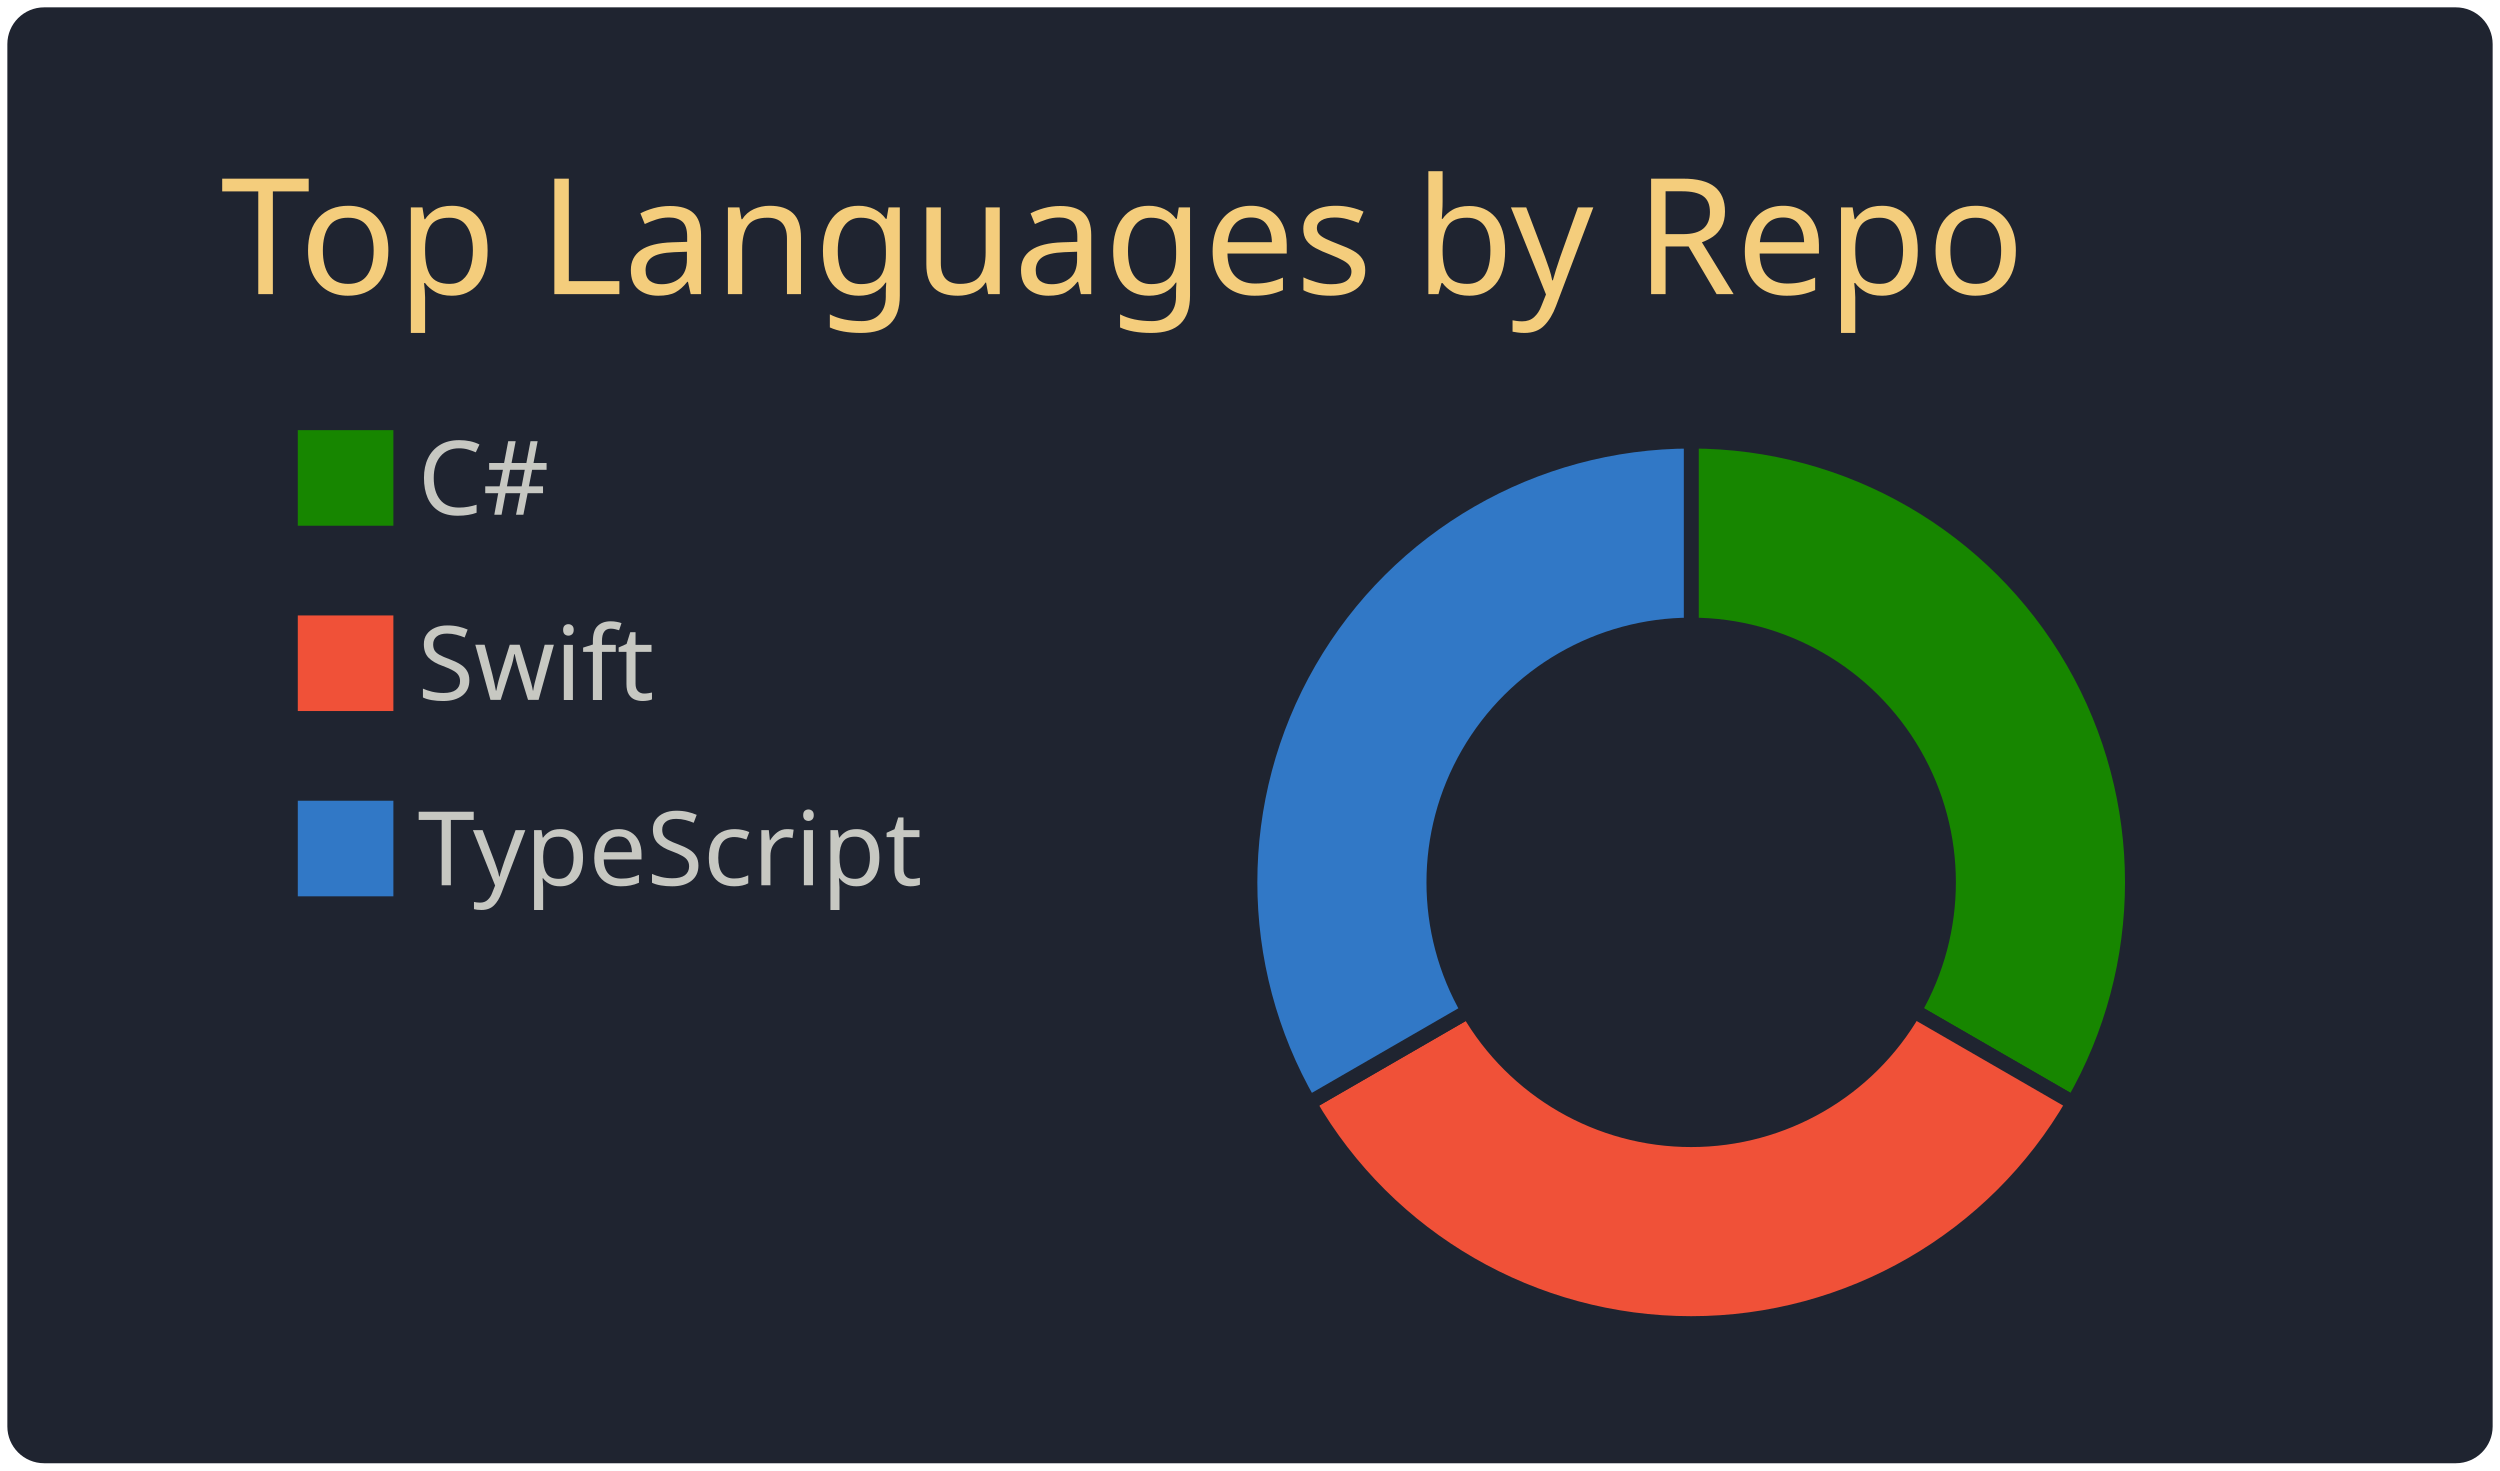
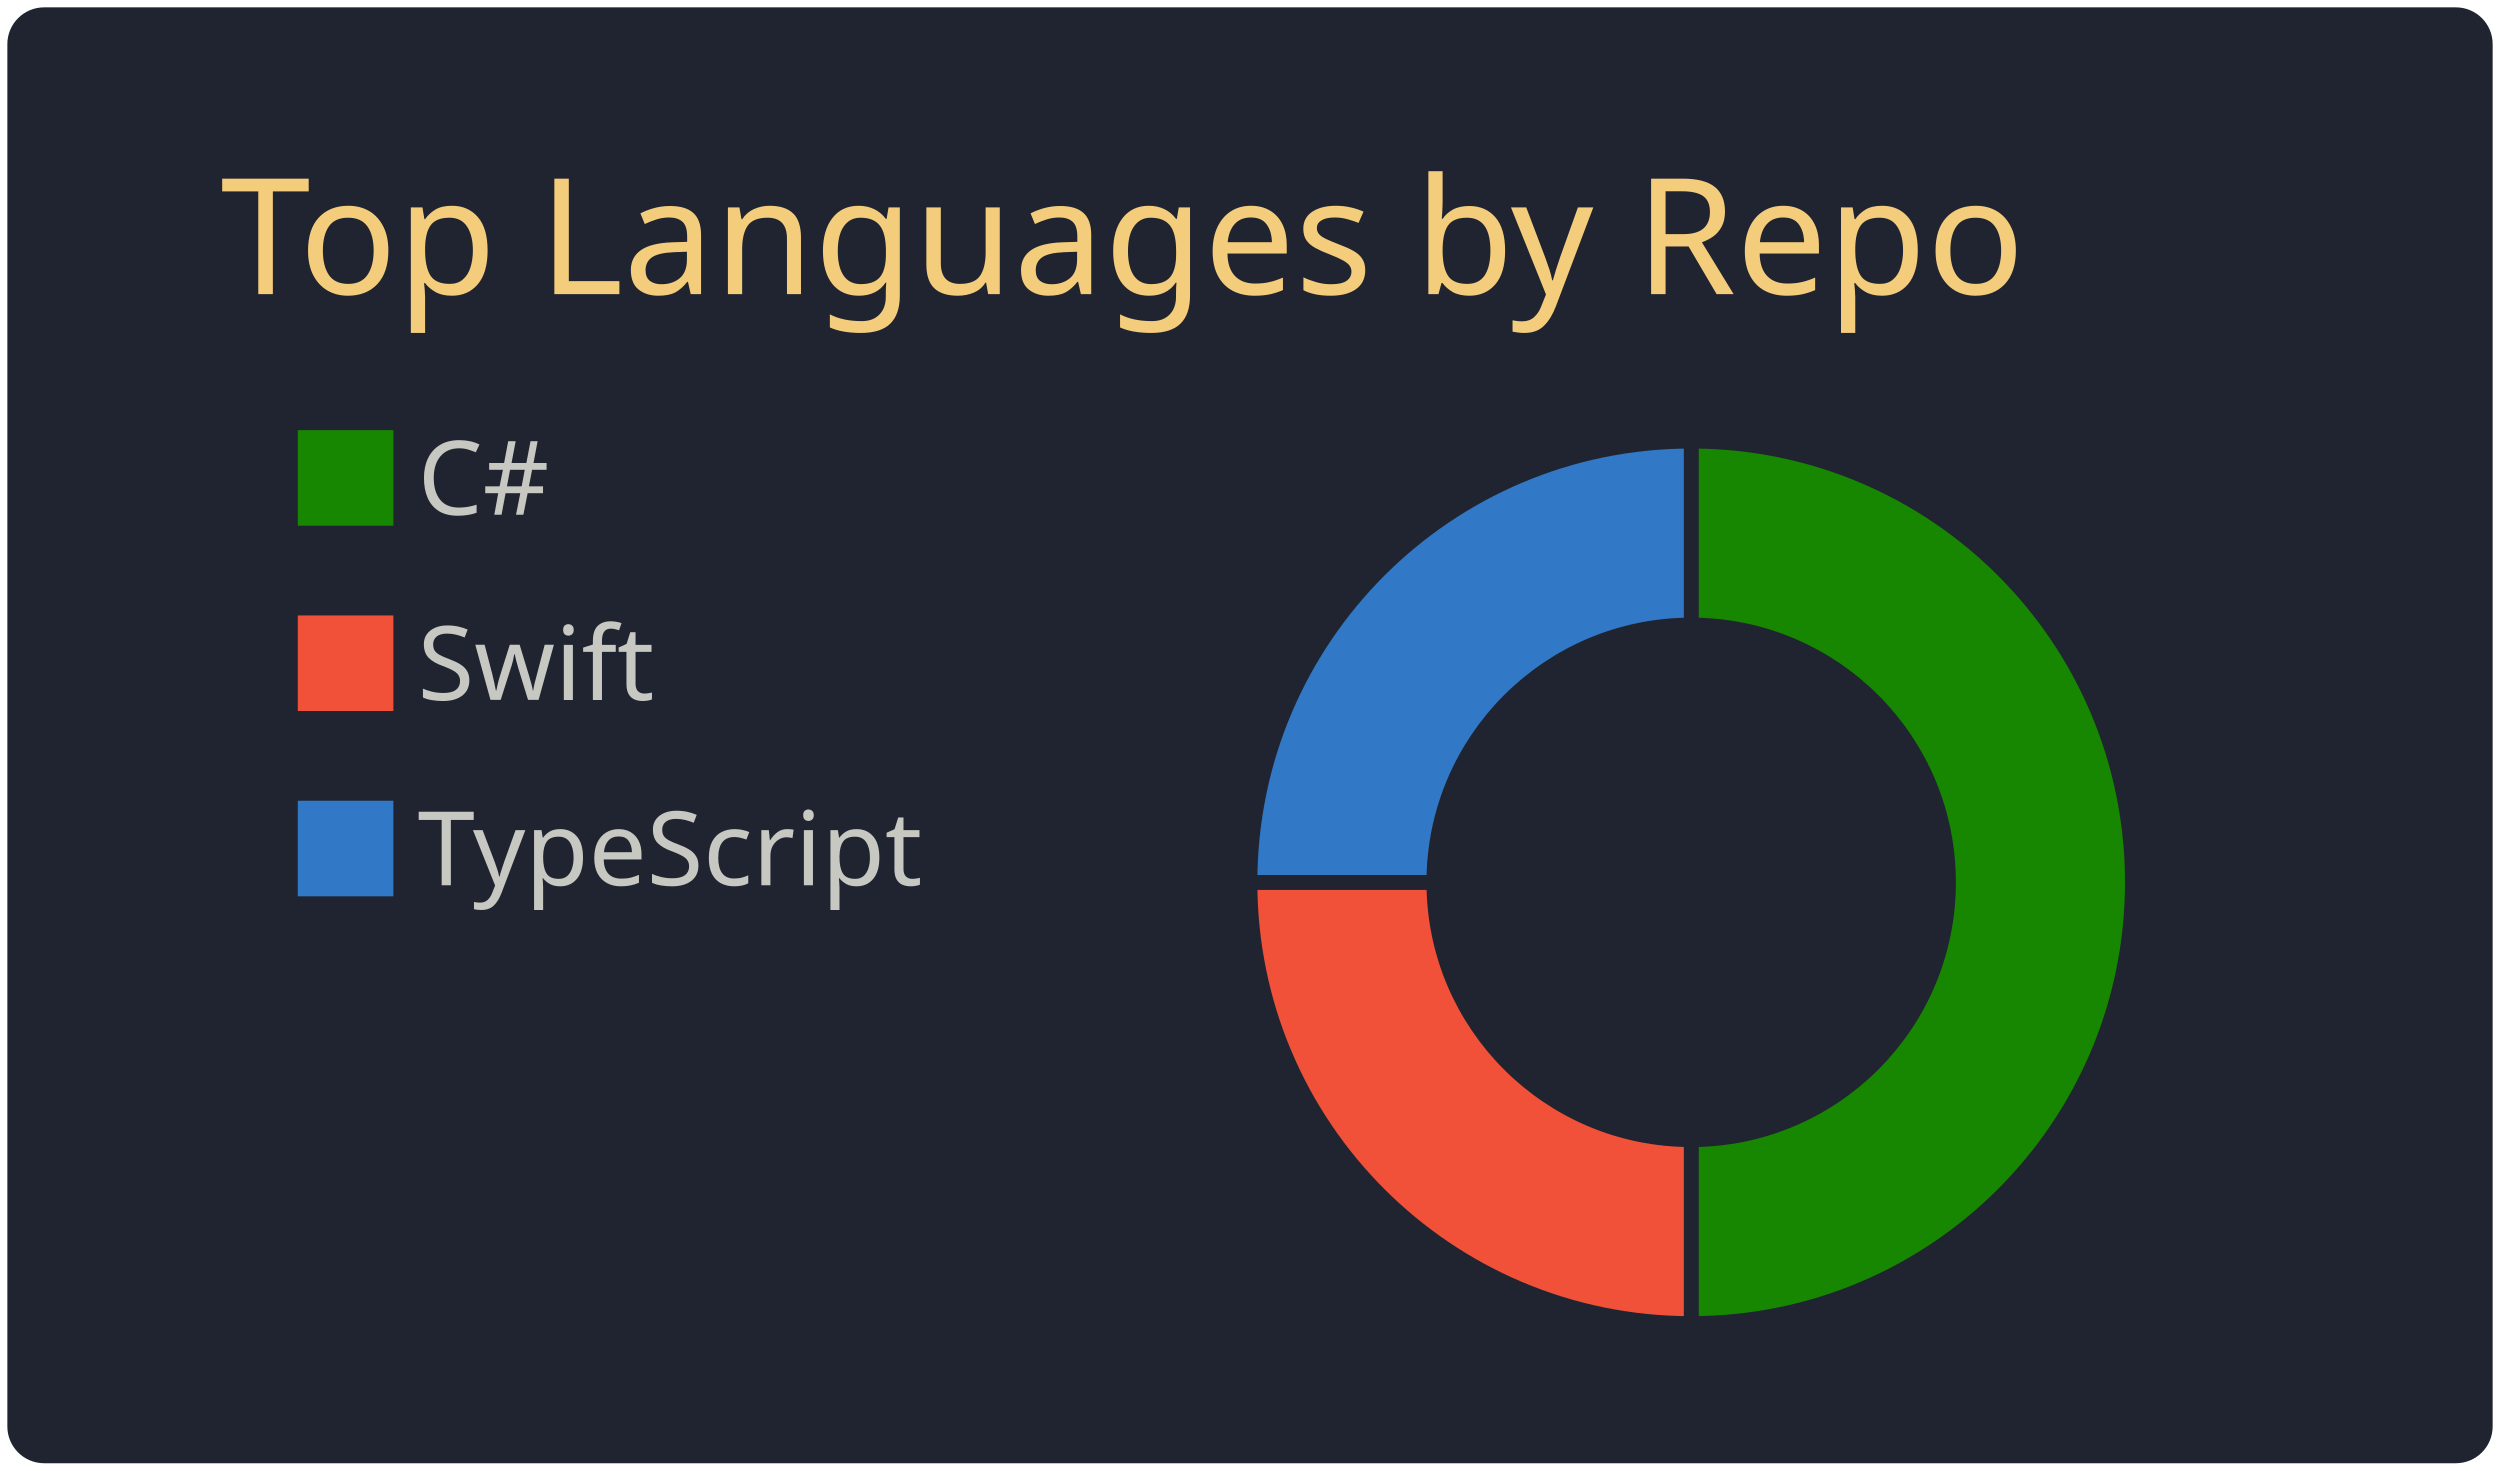
<svg xmlns="http://www.w3.org/2000/svg" width="340" height="200" viewBox="0 0 340 200">
  <style>* {
          font-family: 'Segoe UI', Ubuntu, "Helvetica Neue", Sans-Serif
        }</style>
  <g class="gpsc-root">
    <rect x="1" y="1" rx="5" ry="5" height="99%" width="99.412%" stroke="#000000" stroke-width="1" fill="#1f2430" stroke-opacity="0" />
    <text x="30" y="40" class="gpsc-item" style="--gpsc-i: 0; font-size: 22px; fill: #f4cd7c;">Top Languages by Repo</text>
    <g transform="translate(0,40)">
      <g transform="translate(40,0)">
        <rect y="18" width="14" height="14" class="gpsc-item" style="--gpsc-i: 0; stroke-width: 1px;" fill="#178600" stroke="#1f2430" />
        <rect y="43.2" width="14" height="14" class="gpsc-item" style="--gpsc-i: 1; stroke-width: 1px;" fill="#F05138" stroke="#1f2430" />
        <rect y="68.4" width="14" height="14" class="gpsc-item" style="--gpsc-i: 2; stroke-width: 1px;" fill="#3178c6" stroke="#1f2430" />
        <text x="16.8" y="30" class="gpsc-item" style="--gpsc-i: 0; fill: #c7c8c2; font-size: 14px;">C#</text>
        <text x="16.8" y="55.2" class="gpsc-item" style="--gpsc-i: 1; fill: #c7c8c2; font-size: 14px;">Swift</text>
        <text x="16.8" y="80.4" class="gpsc-item" style="--gpsc-i: 2; fill: #c7c8c2; font-size: 14px;">TypeScript</text>
      </g>
      <g transform="translate( 230, 80 )">
        <g class="arc" style="--gpsc-i: 0;">
-           <path d="M3.67394039744206e-15,-60A60,60,0,0,1,51.962,30L30.311,17.5A35,35,0,0,0,2.1431318985078682e-15,-35Z" style="fill: #178600; stroke-width: 2px;" stroke="#1f2430" />
+           <path d="M3.67394039744206e-15,-60A60,60,0,1,1,3.67394039744206e-15,60L2.1431318985078682e-15,35A35,35,0,1,0,2.1431318985078682e-15,-35Z" style="fill: #178600; stroke-width: 2px;" stroke="#1f2430" />
        </g>
        <g class="arc" style="--gpsc-i: 1;">
-           <path d="M51.962,30A60,60,0,0,1,-51.962,30L-30.311,17.5A35,35,0,0,0,30.311,17.5Z" style="fill: #F05138; stroke-width: 2px;" stroke="#1f2430" />
+           <path d="M3.67394039744206e-15,60A60,60,0,0,1,-60,7.34788079488412e-15L-35,4.2862637970157365e-15A35,35,0,0,0,2.1431318985078682e-15,35Z" style="fill: #F05138; stroke-width: 2px;" stroke="#1f2430" />
        </g>
        <g class="arc" style="--gpsc-i: 2;">
-           <path d="M-51.962,30A60,60,0,0,1,-1.1021821192326178e-14,-60L-6.429395695523604e-15,-35A35,35,0,0,0,-30.311,17.5Z" style="fill: #3178c6; stroke-width: 2px;" stroke="#1f2430" />
+           <path d="M-60,7.34788079488412e-15A60,60,0,0,1,-1.1021821192326178e-14,-60L-6.429395695523604e-15,-35A35,35,0,0,0,-35,4.2862637970157365e-15Z" style="fill: #3178c6; stroke-width: 2px;" stroke="#1f2430" />
        </g>
      </g>
    </g>
  </g>
</svg>
